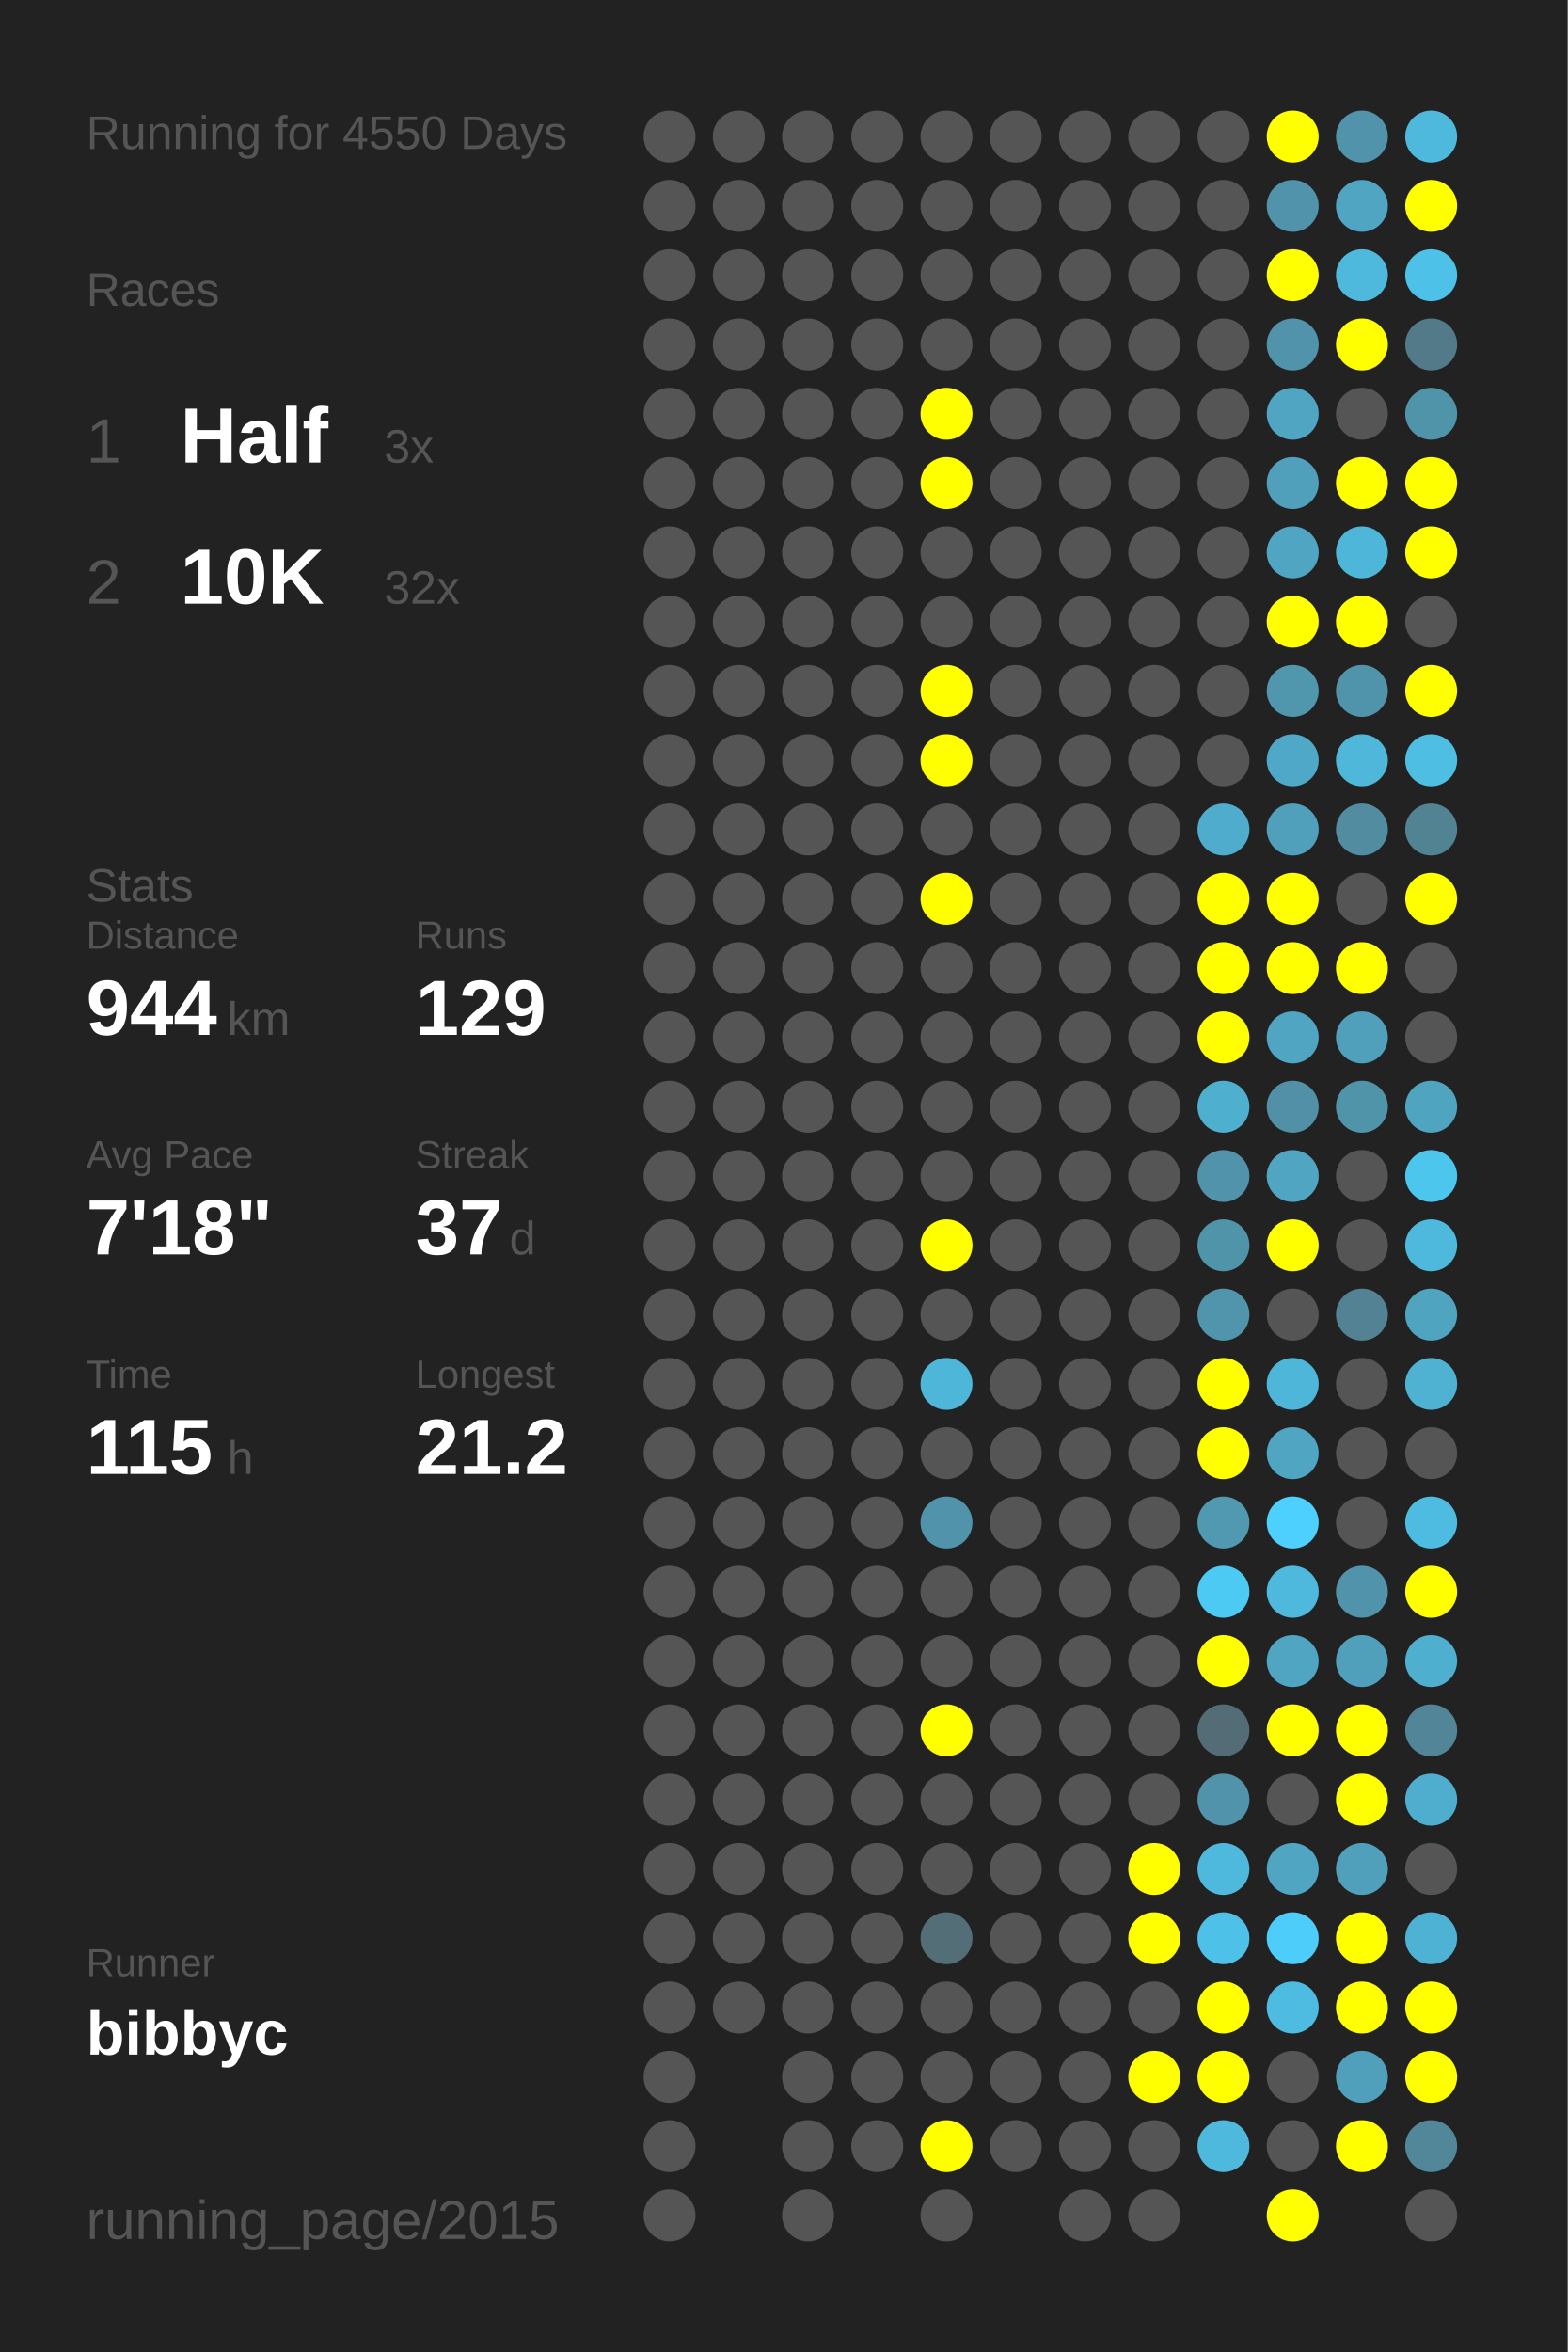
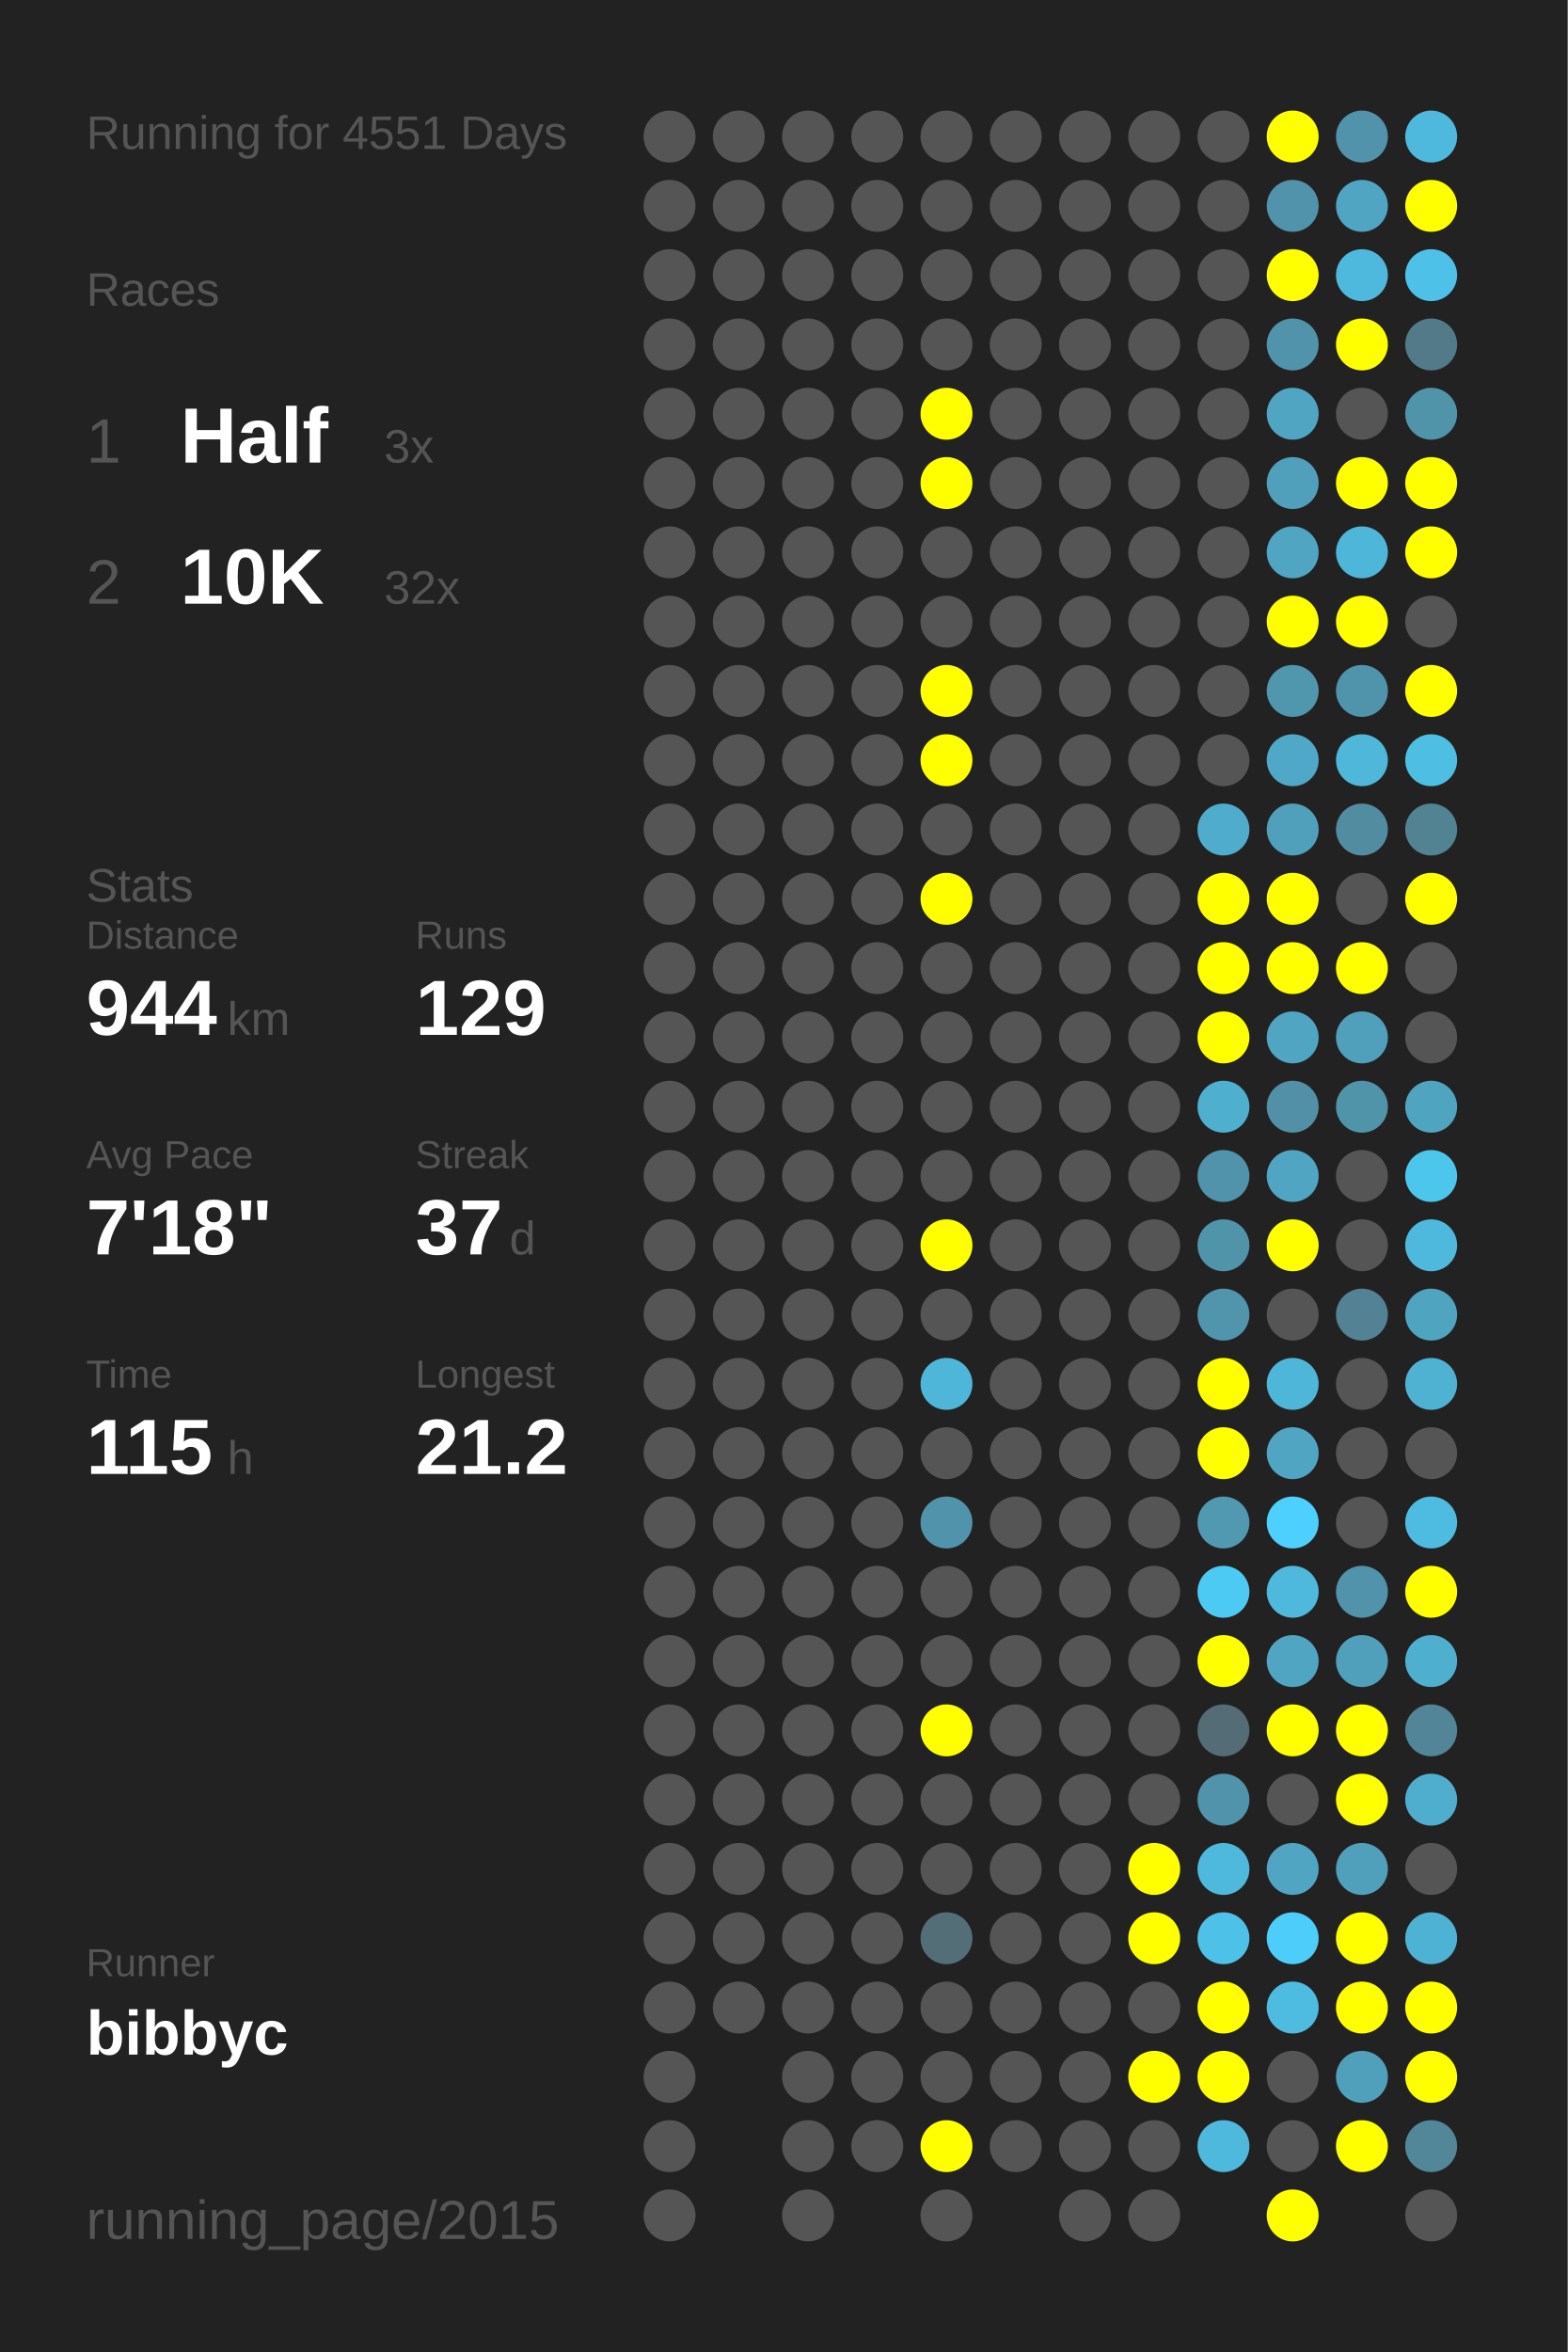
<svg xmlns="http://www.w3.org/2000/svg" baseProfile="full" height="300mm" version="1.1" viewBox="0,0,200,300" width="200mm">
  <defs />
  <rect fill="#222222" height="300" width="200" x="0" y="0" />
-   <text fill="#555555" style="font-size:6px; font-family:Arial;" x="11" y="19">Running for 4550 Days</text>
+   <text fill="#555555" style="font-size:6px; font-family:Arial;" x="11" y="19">Running for 4551 Days</text>
  <text fill="#555555" style="font-size:6px; font-family:Arial;" x="11" y="39">Races</text>
  <text fill="#555555" style="font-size:8px; font-family:Arial;" x="11" y="59">1</text>
  <text fill="#FFFFFF" style="font-size:10px; font-family:Arial; font-weight:bold;" x="23" y="59">Half</text>
  <text fill="#555555" style="font-size:6px; font-family:Arial;" x="49" y="59">3x</text>
  <text fill="#555555" style="font-size:8px; font-family:Arial;" x="11" y="77">2</text>
  <text fill="#FFFFFF" style="font-size:10px; font-family:Arial; font-weight:bold;" x="23" y="77">10K</text>
  <text fill="#555555" style="font-size:6px; font-family:Arial;" x="49" y="77">32x</text>
  <text fill="#555555" style="font-size:6px; font-family:Arial;" x="11" y="115">Stats</text>
  <text fill="#555555" style="font-size:5px; font-family:Arial;" x="11" y="121">Distance</text>
  <text fill="#FFFFFF" style="font-size:10px; font-family:Arial; font-weight:bold;" x="11" y="132">944</text>
  <text fill="#555555" style="font-size:6px; font-family:Arial;" x="29" y="132">km</text>
  <text fill="#555555" style="font-size:5px; font-family:Arial;" x="53" y="121">Runs</text>
  <text fill="#FFFFFF" style="font-size:10px; font-family:Arial; font-weight:bold;" x="53" y="132">129</text>
  <text fill="#555555" style="font-size:5px; font-family:Arial;" x="11" y="149">Avg Pace</text>
  <text fill="#FFFFFF" style="font-size:10px; font-family:Arial; font-weight:bold;" x="11" y="160">7'18"</text>
  <text fill="#555555" style="font-size:5px; font-family:Arial;" x="53" y="149">Streak</text>
  <text fill="#FFFFFF" style="font-size:10px; font-family:Arial; font-weight:bold;" x="53" y="160">37</text>
  <text fill="#555555" style="font-size:6px; font-family:Arial;" x="65" y="160">d</text>
  <text fill="#555555" style="font-size:5px; font-family:Arial;" x="11" y="177">Time</text>
  <text fill="#FFFFFF" style="font-size:10px; font-family:Arial; font-weight:bold;" x="11" y="188">115</text>
  <text fill="#555555" style="font-size:6px; font-family:Arial;" x="29" y="188">h</text>
  <text fill="#555555" style="font-size:5px; font-family:Arial;" x="53" y="177">Longest</text>
  <text fill="#FFFFFF" style="font-size:10px; font-family:Arial; font-weight:bold;" x="53" y="188">21.2</text>
  <text fill="#555555" style="font-size:5px; font-family:Arial;" x="11" y="252.065">Runner</text>
  <text fill="#FFFFFF" style="font-size:8px; font-family:Arial; font-weight:bold;" x="11" y="262.065">bibbyc</text>
  <text fill="#555555" style="font-size:7px; font-family:Arial;" x="11" y="285.581">running_page/2015</text>
  <circle cx="85.417" cy="17.419" fill="#555555" r="3.312" />
  <circle cx="85.417" cy="26.258" fill="#555555" r="3.312" />
  <circle cx="85.417" cy="35.097" fill="#555555" r="3.312" />
  <circle cx="85.417" cy="43.935" fill="#555555" r="3.312" />
  <circle cx="85.417" cy="52.774" fill="#555555" r="3.312" />
  <circle cx="85.417" cy="61.613" fill="#555555" r="3.312" />
  <circle cx="85.417" cy="70.452" fill="#555555" r="3.312" />
  <circle cx="85.417" cy="79.29" fill="#555555" r="3.312" />
  <circle cx="85.417" cy="88.129" fill="#555555" r="3.312" />
  <circle cx="85.417" cy="96.968" fill="#555555" r="3.312" />
  <circle cx="85.417" cy="105.806" fill="#555555" r="3.312" />
  <circle cx="85.417" cy="114.645" fill="#555555" r="3.312" />
  <circle cx="85.417" cy="123.484" fill="#555555" r="3.312" />
  <circle cx="85.417" cy="132.323" fill="#555555" r="3.312" />
  <circle cx="85.417" cy="141.161" fill="#555555" r="3.312" />
  <circle cx="85.417" cy="150" fill="#555555" r="3.312" />
  <circle cx="85.417" cy="158.839" fill="#555555" r="3.312" />
  <circle cx="85.417" cy="167.677" fill="#555555" r="3.312" />
  <circle cx="85.417" cy="176.516" fill="#555555" r="3.312" />
  <circle cx="85.417" cy="185.355" fill="#555555" r="3.312" />
  <circle cx="85.417" cy="194.194" fill="#555555" r="3.312" />
  <circle cx="85.417" cy="203.032" fill="#555555" r="3.312" />
  <circle cx="85.417" cy="211.871" fill="#555555" r="3.312" />
  <circle cx="85.417" cy="220.71" fill="#555555" r="3.312" />
  <circle cx="85.417" cy="229.548" fill="#555555" r="3.312" />
  <circle cx="85.417" cy="238.387" fill="#555555" r="3.312" />
  <circle cx="85.417" cy="247.226" fill="#555555" r="3.312" />
  <circle cx="85.417" cy="256.065" fill="#555555" r="3.312" />
  <circle cx="85.417" cy="264.903" fill="#555555" r="3.312" />
  <circle cx="85.417" cy="273.742" fill="#555555" r="3.312" />
  <circle cx="85.417" cy="282.581" fill="#555555" r="3.312" />
  <circle cx="94.25" cy="17.419" fill="#555555" r="3.312" />
  <circle cx="94.25" cy="26.258" fill="#555555" r="3.312" />
  <circle cx="94.25" cy="35.097" fill="#555555" r="3.312" />
  <circle cx="94.25" cy="43.935" fill="#555555" r="3.312" />
  <circle cx="94.25" cy="52.774" fill="#555555" r="3.312" />
  <circle cx="94.25" cy="61.613" fill="#555555" r="3.312" />
  <circle cx="94.25" cy="70.452" fill="#555555" r="3.312" />
  <circle cx="94.25" cy="79.29" fill="#555555" r="3.312" />
  <circle cx="94.25" cy="88.129" fill="#555555" r="3.312" />
  <circle cx="94.25" cy="96.968" fill="#555555" r="3.312" />
  <circle cx="94.25" cy="105.806" fill="#555555" r="3.312" />
  <circle cx="94.25" cy="114.645" fill="#555555" r="3.312" />
  <circle cx="94.25" cy="123.484" fill="#555555" r="3.312" />
  <circle cx="94.25" cy="132.323" fill="#555555" r="3.312" />
  <circle cx="94.25" cy="141.161" fill="#555555" r="3.312" />
  <circle cx="94.25" cy="150" fill="#555555" r="3.312" />
  <circle cx="94.25" cy="158.839" fill="#555555" r="3.312" />
  <circle cx="94.25" cy="167.677" fill="#555555" r="3.312" />
  <circle cx="94.25" cy="176.516" fill="#555555" r="3.312" />
  <circle cx="94.25" cy="185.355" fill="#555555" r="3.312" />
  <circle cx="94.25" cy="194.194" fill="#555555" r="3.312" />
  <circle cx="94.25" cy="203.032" fill="#555555" r="3.312" />
  <circle cx="94.25" cy="211.871" fill="#555555" r="3.312" />
  <circle cx="94.25" cy="220.71" fill="#555555" r="3.312" />
  <circle cx="94.25" cy="229.548" fill="#555555" r="3.312" />
  <circle cx="94.25" cy="238.387" fill="#555555" r="3.312" />
  <circle cx="94.25" cy="247.226" fill="#555555" r="3.312" />
  <circle cx="94.25" cy="256.065" fill="#555555" r="3.312" />
  <circle cx="103.083" cy="17.419" fill="#555555" r="3.312" />
  <circle cx="103.083" cy="26.258" fill="#555555" r="3.312" />
  <circle cx="103.083" cy="35.097" fill="#555555" r="3.312" />
  <circle cx="103.083" cy="43.935" fill="#555555" r="3.312" />
  <circle cx="103.083" cy="52.774" fill="#555555" r="3.312" />
  <circle cx="103.083" cy="61.613" fill="#555555" r="3.312" />
  <circle cx="103.083" cy="70.452" fill="#555555" r="3.312" />
  <circle cx="103.083" cy="79.29" fill="#555555" r="3.312" />
  <circle cx="103.083" cy="88.129" fill="#555555" r="3.312" />
  <circle cx="103.083" cy="96.968" fill="#555555" r="3.312" />
  <circle cx="103.083" cy="105.806" fill="#555555" r="3.312" />
  <circle cx="103.083" cy="114.645" fill="#555555" r="3.312" />
  <circle cx="103.083" cy="123.484" fill="#555555" r="3.312" />
  <circle cx="103.083" cy="132.323" fill="#555555" r="3.312" />
  <circle cx="103.083" cy="141.161" fill="#555555" r="3.312" />
  <circle cx="103.083" cy="150" fill="#555555" r="3.312" />
  <circle cx="103.083" cy="158.839" fill="#555555" r="3.312" />
  <circle cx="103.083" cy="167.677" fill="#555555" r="3.312" />
  <circle cx="103.083" cy="176.516" fill="#555555" r="3.312" />
  <circle cx="103.083" cy="185.355" fill="#555555" r="3.312" />
  <circle cx="103.083" cy="194.194" fill="#555555" r="3.312" />
  <circle cx="103.083" cy="203.032" fill="#555555" r="3.312" />
  <circle cx="103.083" cy="211.871" fill="#555555" r="3.312" />
  <circle cx="103.083" cy="220.71" fill="#555555" r="3.312" />
  <circle cx="103.083" cy="229.548" fill="#555555" r="3.312" />
  <circle cx="103.083" cy="238.387" fill="#555555" r="3.312" />
  <circle cx="103.083" cy="247.226" fill="#555555" r="3.312" />
  <circle cx="103.083" cy="256.065" fill="#555555" r="3.312" />
  <circle cx="103.083" cy="264.903" fill="#555555" r="3.312" />
  <circle cx="103.083" cy="273.742" fill="#555555" r="3.312" />
  <circle cx="103.083" cy="282.581" fill="#555555" r="3.312" />
  <circle cx="111.917" cy="17.419" fill="#555555" r="3.312" />
  <circle cx="111.917" cy="26.258" fill="#555555" r="3.312" />
  <circle cx="111.917" cy="35.097" fill="#555555" r="3.312" />
  <circle cx="111.917" cy="43.935" fill="#555555" r="3.312" />
  <circle cx="111.917" cy="52.774" fill="#555555" r="3.312" />
  <circle cx="111.917" cy="61.613" fill="#555555" r="3.312" />
  <circle cx="111.917" cy="70.452" fill="#555555" r="3.312" />
  <circle cx="111.917" cy="79.29" fill="#555555" r="3.312" />
  <circle cx="111.917" cy="88.129" fill="#555555" r="3.312" />
  <circle cx="111.917" cy="96.968" fill="#555555" r="3.312" />
  <circle cx="111.917" cy="105.806" fill="#555555" r="3.312" />
  <circle cx="111.917" cy="114.645" fill="#555555" r="3.312" />
  <circle cx="111.917" cy="123.484" fill="#555555" r="3.312" />
  <circle cx="111.917" cy="132.323" fill="#555555" r="3.312" />
  <circle cx="111.917" cy="141.161" fill="#555555" r="3.312" />
  <circle cx="111.917" cy="150" fill="#555555" r="3.312" />
  <circle cx="111.917" cy="158.839" fill="#555555" r="3.312" />
  <circle cx="111.917" cy="167.677" fill="#555555" r="3.312" />
  <circle cx="111.917" cy="176.516" fill="#555555" r="3.312" />
  <circle cx="111.917" cy="185.355" fill="#555555" r="3.312" />
  <circle cx="111.917" cy="194.194" fill="#555555" r="3.312" />
  <circle cx="111.917" cy="203.032" fill="#555555" r="3.312" />
  <circle cx="111.917" cy="211.871" fill="#555555" r="3.312" />
  <circle cx="111.917" cy="220.71" fill="#555555" r="3.312" />
  <circle cx="111.917" cy="229.548" fill="#555555" r="3.312" />
  <circle cx="111.917" cy="238.387" fill="#555555" r="3.312" />
  <circle cx="111.917" cy="247.226" fill="#555555" r="3.312" />
  <circle cx="111.917" cy="256.065" fill="#555555" r="3.312" />
  <circle cx="111.917" cy="264.903" fill="#555555" r="3.312" />
  <circle cx="111.917" cy="273.742" fill="#555555" r="3.312" />
  <circle cx="120.75" cy="17.419" fill="#555555" r="3.312" />
  <circle cx="120.75" cy="26.258" fill="#555555" r="3.312" />
  <circle cx="120.75" cy="35.097" fill="#555555" r="3.312" />
  <circle cx="120.75" cy="43.935" fill="#555555" r="3.312" />
  <circle cx="120.75" cy="52.774" fill="#FFFF00" r="3.312" />
  <circle cx="120.75" cy="61.613" fill="#FFFF00" r="3.312" />
  <circle cx="120.75" cy="70.452" fill="#555555" r="3.312" />
  <circle cx="120.75" cy="79.29" fill="#555555" r="3.312" />
  <circle cx="120.75" cy="88.129" fill="#FFFF00" r="3.312" />
  <circle cx="120.75" cy="96.968" fill="#FFFF00" r="3.312" />
  <circle cx="120.75" cy="105.806" fill="#555555" r="3.312" />
  <circle cx="120.75" cy="114.645" fill="#FFFF00" r="3.312" />
  <circle cx="120.75" cy="123.484" fill="#555555" r="3.312" />
  <circle cx="120.75" cy="132.323" fill="#555555" r="3.312" />
  <circle cx="120.75" cy="141.161" fill="#555555" r="3.312" />
  <circle cx="120.75" cy="150" fill="#555555" r="3.312" />
  <circle cx="120.75" cy="158.839" fill="#FFFF00" r="3.312" />
  <circle cx="120.75" cy="167.677" fill="#555555" r="3.312" />
  <circle cx="120.75" cy="176.516" fill="#4eb6d9" r="3.312" />
  <circle cx="120.75" cy="185.355" fill="#555555" r="3.312" />
  <circle cx="120.75" cy="194.194" fill="#5093aa" r="3.312" />
  <circle cx="120.75" cy="203.032" fill="#555555" r="3.312" />
  <circle cx="120.75" cy="211.871" fill="#555555" r="3.312" />
  <circle cx="120.75" cy="220.71" fill="#FFFF00" r="3.312" />
  <circle cx="120.75" cy="229.548" fill="#555555" r="3.312" />
  <circle cx="120.75" cy="238.387" fill="#555555" r="3.312" />
  <circle cx="120.75" cy="247.226" fill="#536e77" r="3.312" />
  <circle cx="120.75" cy="256.065" fill="#555555" r="3.312" />
  <circle cx="120.75" cy="264.903" fill="#555555" r="3.312" />
  <circle cx="120.75" cy="273.742" fill="#FFFF00" r="3.312" />
  <circle cx="120.75" cy="282.581" fill="#555555" r="3.312" />
  <circle cx="129.583" cy="17.419" fill="#555555" r="3.312" />
  <circle cx="129.583" cy="26.258" fill="#555555" r="3.312" />
  <circle cx="129.583" cy="35.097" fill="#555555" r="3.312" />
  <circle cx="129.583" cy="43.935" fill="#555555" r="3.312" />
  <circle cx="129.583" cy="52.774" fill="#555555" r="3.312" />
  <circle cx="129.583" cy="61.613" fill="#555555" r="3.312" />
  <circle cx="129.583" cy="70.452" fill="#555555" r="3.312" />
  <circle cx="129.583" cy="79.29" fill="#555555" r="3.312" />
  <circle cx="129.583" cy="88.129" fill="#555555" r="3.312" />
  <circle cx="129.583" cy="96.968" fill="#555555" r="3.312" />
  <circle cx="129.583" cy="105.806" fill="#555555" r="3.312" />
  <circle cx="129.583" cy="114.645" fill="#555555" r="3.312" />
  <circle cx="129.583" cy="123.484" fill="#555555" r="3.312" />
  <circle cx="129.583" cy="132.323" fill="#555555" r="3.312" />
  <circle cx="129.583" cy="141.161" fill="#555555" r="3.312" />
  <circle cx="129.583" cy="150" fill="#555555" r="3.312" />
  <circle cx="129.583" cy="158.839" fill="#555555" r="3.312" />
  <circle cx="129.583" cy="167.677" fill="#555555" r="3.312" />
  <circle cx="129.583" cy="176.516" fill="#555555" r="3.312" />
  <circle cx="129.583" cy="185.355" fill="#555555" r="3.312" />
  <circle cx="129.583" cy="194.194" fill="#555555" r="3.312" />
  <circle cx="129.583" cy="203.032" fill="#555555" r="3.312" />
  <circle cx="129.583" cy="211.871" fill="#555555" r="3.312" />
  <circle cx="129.583" cy="220.71" fill="#555555" r="3.312" />
  <circle cx="129.583" cy="229.548" fill="#555555" r="3.312" />
  <circle cx="129.583" cy="238.387" fill="#555555" r="3.312" />
  <circle cx="129.583" cy="247.226" fill="#555555" r="3.312" />
  <circle cx="129.583" cy="256.065" fill="#555555" r="3.312" />
  <circle cx="129.583" cy="264.903" fill="#555555" r="3.312" />
  <circle cx="129.583" cy="273.742" fill="#555555" r="3.312" />
  <circle cx="138.417" cy="17.419" fill="#555555" r="3.312" />
  <circle cx="138.417" cy="26.258" fill="#555555" r="3.312" />
  <circle cx="138.417" cy="35.097" fill="#555555" r="3.312" />
  <circle cx="138.417" cy="43.935" fill="#555555" r="3.312" />
  <circle cx="138.417" cy="52.774" fill="#555555" r="3.312" />
  <circle cx="138.417" cy="61.613" fill="#555555" r="3.312" />
  <circle cx="138.417" cy="70.452" fill="#555555" r="3.312" />
  <circle cx="138.417" cy="79.29" fill="#555555" r="3.312" />
  <circle cx="138.417" cy="88.129" fill="#555555" r="3.312" />
  <circle cx="138.417" cy="96.968" fill="#555555" r="3.312" />
  <circle cx="138.417" cy="105.806" fill="#555555" r="3.312" />
  <circle cx="138.417" cy="114.645" fill="#555555" r="3.312" />
  <circle cx="138.417" cy="123.484" fill="#555555" r="3.312" />
  <circle cx="138.417" cy="132.323" fill="#555555" r="3.312" />
  <circle cx="138.417" cy="141.161" fill="#555555" r="3.312" />
  <circle cx="138.417" cy="150" fill="#555555" r="3.312" />
  <circle cx="138.417" cy="158.839" fill="#555555" r="3.312" />
  <circle cx="138.417" cy="167.677" fill="#555555" r="3.312" />
  <circle cx="138.417" cy="176.516" fill="#555555" r="3.312" />
  <circle cx="138.417" cy="185.355" fill="#555555" r="3.312" />
  <circle cx="138.417" cy="194.194" fill="#555555" r="3.312" />
  <circle cx="138.417" cy="203.032" fill="#555555" r="3.312" />
  <circle cx="138.417" cy="211.871" fill="#555555" r="3.312" />
  <circle cx="138.417" cy="220.71" fill="#555555" r="3.312" />
  <circle cx="138.417" cy="229.548" fill="#555555" r="3.312" />
  <circle cx="138.417" cy="238.387" fill="#555555" r="3.312" />
  <circle cx="138.417" cy="247.226" fill="#555555" r="3.312" />
  <circle cx="138.417" cy="256.065" fill="#555555" r="3.312" />
  <circle cx="138.417" cy="264.903" fill="#555555" r="3.312" />
  <circle cx="138.417" cy="273.742" fill="#555555" r="3.312" />
  <circle cx="138.417" cy="282.581" fill="#555555" r="3.312" />
  <circle cx="147.25" cy="17.419" fill="#555555" r="3.312" />
  <circle cx="147.25" cy="26.258" fill="#555555" r="3.312" />
  <circle cx="147.25" cy="35.097" fill="#555555" r="3.312" />
  <circle cx="147.25" cy="43.935" fill="#555555" r="3.312" />
  <circle cx="147.25" cy="52.774" fill="#555555" r="3.312" />
  <circle cx="147.25" cy="61.613" fill="#555555" r="3.312" />
  <circle cx="147.25" cy="70.452" fill="#555555" r="3.312" />
  <circle cx="147.25" cy="79.29" fill="#555555" r="3.312" />
  <circle cx="147.25" cy="88.129" fill="#555555" r="3.312" />
  <circle cx="147.25" cy="96.968" fill="#555555" r="3.312" />
  <circle cx="147.25" cy="105.806" fill="#555555" r="3.312" />
  <circle cx="147.25" cy="114.645" fill="#555555" r="3.312" />
  <circle cx="147.25" cy="123.484" fill="#555555" r="3.312" />
  <circle cx="147.25" cy="132.323" fill="#555555" r="3.312" />
  <circle cx="147.25" cy="141.161" fill="#555555" r="3.312" />
  <circle cx="147.25" cy="150" fill="#555555" r="3.312" />
  <circle cx="147.25" cy="158.839" fill="#555555" r="3.312" />
  <circle cx="147.25" cy="167.677" fill="#555555" r="3.312" />
  <circle cx="147.25" cy="176.516" fill="#555555" r="3.312" />
  <circle cx="147.25" cy="185.355" fill="#555555" r="3.312" />
  <circle cx="147.25" cy="194.194" fill="#555555" r="3.312" />
  <circle cx="147.25" cy="203.032" fill="#555555" r="3.312" />
  <circle cx="147.25" cy="211.871" fill="#555555" r="3.312" />
  <circle cx="147.25" cy="220.71" fill="#555555" r="3.312" />
  <circle cx="147.25" cy="229.548" fill="#555555" r="3.312" />
  <circle cx="147.25" cy="238.387" fill="#FFFF00" r="3.312" />
  <circle cx="147.25" cy="247.226" fill="#FFFF00" r="3.312" />
  <circle cx="147.25" cy="256.065" fill="#555555" r="3.312" />
  <circle cx="147.25" cy="264.903" fill="#FFFF00" r="3.312" />
  <circle cx="147.25" cy="273.742" fill="#555555" r="3.312" />
  <circle cx="147.25" cy="282.581" fill="#555555" r="3.312" />
  <circle cx="156.083" cy="17.419" fill="#555555" r="3.312" />
  <circle cx="156.083" cy="26.258" fill="#555555" r="3.312" />
  <circle cx="156.083" cy="35.097" fill="#555555" r="3.312" />
  <circle cx="156.083" cy="43.935" fill="#555555" r="3.312" />
  <circle cx="156.083" cy="52.774" fill="#555555" r="3.312" />
  <circle cx="156.083" cy="61.613" fill="#555555" r="3.312" />
  <circle cx="156.083" cy="70.452" fill="#555555" r="3.312" />
  <circle cx="156.083" cy="79.29" fill="#555555" r="3.312" />
  <circle cx="156.083" cy="88.129" fill="#555555" r="3.312" />
  <circle cx="156.083" cy="96.968" fill="#555555" r="3.312" />
  <circle cx="156.083" cy="105.806" fill="#4faccc" r="3.312" />
  <circle cx="156.083" cy="114.645" fill="#FFFF00" r="3.312" />
  <circle cx="156.083" cy="123.484" fill="#FFFF00" r="3.312" />
  <circle cx="156.083" cy="132.323" fill="#FFFF00" r="3.312" />
  <circle cx="156.083" cy="141.161" fill="#4fafcf" r="3.312" />
  <circle cx="156.083" cy="150" fill="#5093aa" r="3.312" />
  <circle cx="156.083" cy="158.839" fill="#5094aa" r="3.312" />
  <circle cx="156.083" cy="167.677" fill="#5095ac" r="3.312" />
  <circle cx="156.083" cy="176.516" fill="#FFFF00" r="3.312" />
  <circle cx="156.083" cy="185.355" fill="#FFFF00" r="3.312" />
  <circle cx="156.083" cy="194.194" fill="#5099b1" r="3.312" />
  <circle cx="156.083" cy="203.032" fill="#4dcaf4" r="3.312" />
  <circle cx="156.083" cy="211.871" fill="#FFFF00" r="3.312" />
  <circle cx="156.083" cy="220.71" fill="#536c75" r="3.312" />
  <circle cx="156.083" cy="229.548" fill="#5093aa" r="3.312" />
  <circle cx="156.083" cy="238.387" fill="#4eb9dd" r="3.312" />
  <circle cx="156.083" cy="247.226" fill="#4ec1e8" r="3.312" />
  <circle cx="156.083" cy="256.065" fill="#FFFF00" r="3.312" />
  <circle cx="156.083" cy="264.903" fill="#FFFF00" r="3.312" />
  <circle cx="156.083" cy="273.742" fill="#4eb9dd" r="3.312" />
  <circle cx="164.917" cy="17.419" fill="#FFFF00" r="3.312" />
  <circle cx="164.917" cy="26.258" fill="#5093aa" r="3.312" />
  <circle cx="164.917" cy="35.097" fill="#FFFF00" r="3.312" />
  <circle cx="164.917" cy="43.935" fill="#5093aa" r="3.312" />
  <circle cx="164.917" cy="52.774" fill="#4fa5c2" r="3.312" />
  <circle cx="164.917" cy="61.613" fill="#50a0bb" r="3.312" />
  <circle cx="164.917" cy="70.452" fill="#4fa5c2" r="3.312" />
  <circle cx="164.917" cy="79.29" fill="#FFFF00" r="3.312" />
  <circle cx="164.917" cy="88.129" fill="#5096ad" r="3.312" />
  <circle cx="164.917" cy="96.968" fill="#4fa8c7" r="3.312" />
  <circle cx="164.917" cy="105.806" fill="#50a0bb" r="3.312" />
  <circle cx="164.917" cy="114.645" fill="#FFFF00" r="3.312" />
  <circle cx="164.917" cy="123.484" fill="#FFFF00" r="3.312" />
  <circle cx="164.917" cy="132.323" fill="#4fa5c2" r="3.312" />
  <circle cx="164.917" cy="141.161" fill="#5190a6" r="3.312" />
  <circle cx="164.917" cy="150" fill="#4fa5c2" r="3.312" />
  <circle cx="164.917" cy="158.839" fill="#FFFF00" r="3.312" />
  <circle cx="164.917" cy="167.677" fill="#555555" r="3.312" />
  <circle cx="164.917" cy="176.516" fill="#4eb6d9" r="3.312" />
  <circle cx="164.917" cy="185.355" fill="#4fa5c2" r="3.312" />
  <circle cx="164.917" cy="194.194" fill="#4dd0fd" r="3.312" />
  <circle cx="164.917" cy="203.032" fill="#4eb9dd" r="3.312" />
  <circle cx="164.917" cy="211.871" fill="#4fa5c2" r="3.312" />
  <circle cx="164.917" cy="220.71" fill="#FFFF00" r="3.312" />
  <circle cx="164.917" cy="229.548" fill="#555555" r="3.312" />
  <circle cx="164.917" cy="238.387" fill="#4fa5c2" r="3.312" />
  <circle cx="164.917" cy="247.226" fill="#4dcdf9" r="3.312" />
  <circle cx="164.917" cy="256.065" fill="#4ebbe1" r="3.312" />
  <circle cx="164.917" cy="264.903" fill="#555555" r="3.312" />
  <circle cx="164.917" cy="273.742" fill="#555555" r="3.312" />
  <circle cx="164.917" cy="282.581" fill="#FFFF00" r="3.312" />
  <circle cx="173.75" cy="17.419" fill="#5093aa" r="3.312" />
  <circle cx="173.75" cy="26.258" fill="#4fa5c2" r="3.312" />
  <circle cx="173.75" cy="35.097" fill="#4eb9dd" r="3.312" />
  <circle cx="173.75" cy="43.935" fill="#FFFF00" r="3.312" />
  <circle cx="173.75" cy="52.774" fill="#555555" r="3.312" />
  <circle cx="173.75" cy="61.613" fill="#FFFF00" r="3.312" />
  <circle cx="173.75" cy="70.452" fill="#4eb6d9" r="3.312" />
  <circle cx="173.75" cy="79.29" fill="#FFFF00" r="3.312" />
  <circle cx="173.75" cy="88.129" fill="#5094ab" r="3.312" />
  <circle cx="173.75" cy="96.968" fill="#4eb7da" r="3.312" />
  <circle cx="173.75" cy="105.806" fill="#518ca0" r="3.312" />
  <circle cx="173.75" cy="114.645" fill="#555555" r="3.312" />
  <circle cx="173.75" cy="123.484" fill="#FFFF00" r="3.312" />
  <circle cx="173.75" cy="132.323" fill="#50a0bb" r="3.312" />
  <circle cx="173.75" cy="141.161" fill="#5094aa" r="3.312" />
  <circle cx="173.75" cy="150" fill="#555555" r="3.312" />
  <circle cx="173.75" cy="158.839" fill="#555555" r="3.312" />
  <circle cx="173.75" cy="167.677" fill="#528293" r="3.312" />
  <circle cx="173.75" cy="176.516" fill="#555555" r="3.312" />
  <circle cx="173.75" cy="185.355" fill="#555555" r="3.312" />
  <circle cx="173.75" cy="194.194" fill="#555555" r="3.312" />
  <circle cx="173.75" cy="203.032" fill="#5093aa" r="3.312" />
  <circle cx="173.75" cy="211.871" fill="#50a0bb" r="3.312" />
  <circle cx="173.75" cy="220.71" fill="#FFFF00" r="3.312" />
  <circle cx="173.75" cy="229.548" fill="#FFFF00" r="3.312" />
  <circle cx="173.75" cy="238.387" fill="#50a0bb" r="3.312" />
  <circle cx="173.75" cy="247.226" fill="#FFFF00" r="3.312" />
  <circle cx="173.75" cy="256.065" fill="#FFFF00" r="3.312" />
  <circle cx="173.75" cy="264.903" fill="#50a0bb" r="3.312" />
  <circle cx="173.75" cy="273.742" fill="#FFFF00" r="3.312" />
  <circle cx="182.583" cy="17.419" fill="#4eb9dd" r="3.312" />
  <circle cx="182.583" cy="26.258" fill="#FFFF00" r="3.312" />
  <circle cx="182.583" cy="35.097" fill="#4ec1e8" r="3.312" />
  <circle cx="182.583" cy="43.935" fill="#527a88" r="3.312" />
  <circle cx="182.583" cy="52.774" fill="#5094aa" r="3.312" />
  <circle cx="182.583" cy="61.613" fill="#FFFF00" r="3.312" />
  <circle cx="182.583" cy="70.452" fill="#FFFF00" r="3.312" />
  <circle cx="182.583" cy="79.29" fill="#555555" r="3.312" />
  <circle cx="182.583" cy="88.129" fill="#FFFF00" r="3.312" />
  <circle cx="182.583" cy="96.968" fill="#4ebee3" r="3.312" />
  <circle cx="182.583" cy="105.806" fill="#528393" r="3.312" />
  <circle cx="182.583" cy="114.645" fill="#FFFF00" r="3.312" />
  <circle cx="182.583" cy="123.484" fill="#555555" r="3.312" />
  <circle cx="182.583" cy="132.323" fill="#555555" r="3.312" />
  <circle cx="182.583" cy="141.161" fill="#4fa4c0" r="3.312" />
  <circle cx="182.583" cy="150" fill="#4dc6ee" r="3.312" />
  <circle cx="182.583" cy="158.839" fill="#4eb9dd" r="3.312" />
  <circle cx="182.583" cy="167.677" fill="#4fa4c0" r="3.312" />
  <circle cx="182.583" cy="176.516" fill="#4fb2d3" r="3.312" />
  <circle cx="182.583" cy="185.355" fill="#555555" r="3.312" />
  <circle cx="182.583" cy="194.194" fill="#4ebce1" r="3.312" />
  <circle cx="182.583" cy="203.032" fill="#FFFF00" r="3.312" />
  <circle cx="182.583" cy="211.871" fill="#4fafcf" r="3.312" />
  <circle cx="182.583" cy="220.71" fill="#518597" r="3.312" />
  <circle cx="182.583" cy="229.548" fill="#4faece" r="3.312" />
  <circle cx="182.583" cy="238.387" fill="#555555" r="3.312" />
  <circle cx="182.583" cy="247.226" fill="#4eb2d4" r="3.312" />
  <circle cx="182.583" cy="256.065" fill="#FFFF00" r="3.312" />
  <circle cx="182.583" cy="264.903" fill="#FFFF00" r="3.312" />
  <circle cx="182.583" cy="273.742" fill="#518799" r="3.312" />
  <circle cx="182.583" cy="282.581" fill="#555555" r="3.312" />
</svg>
